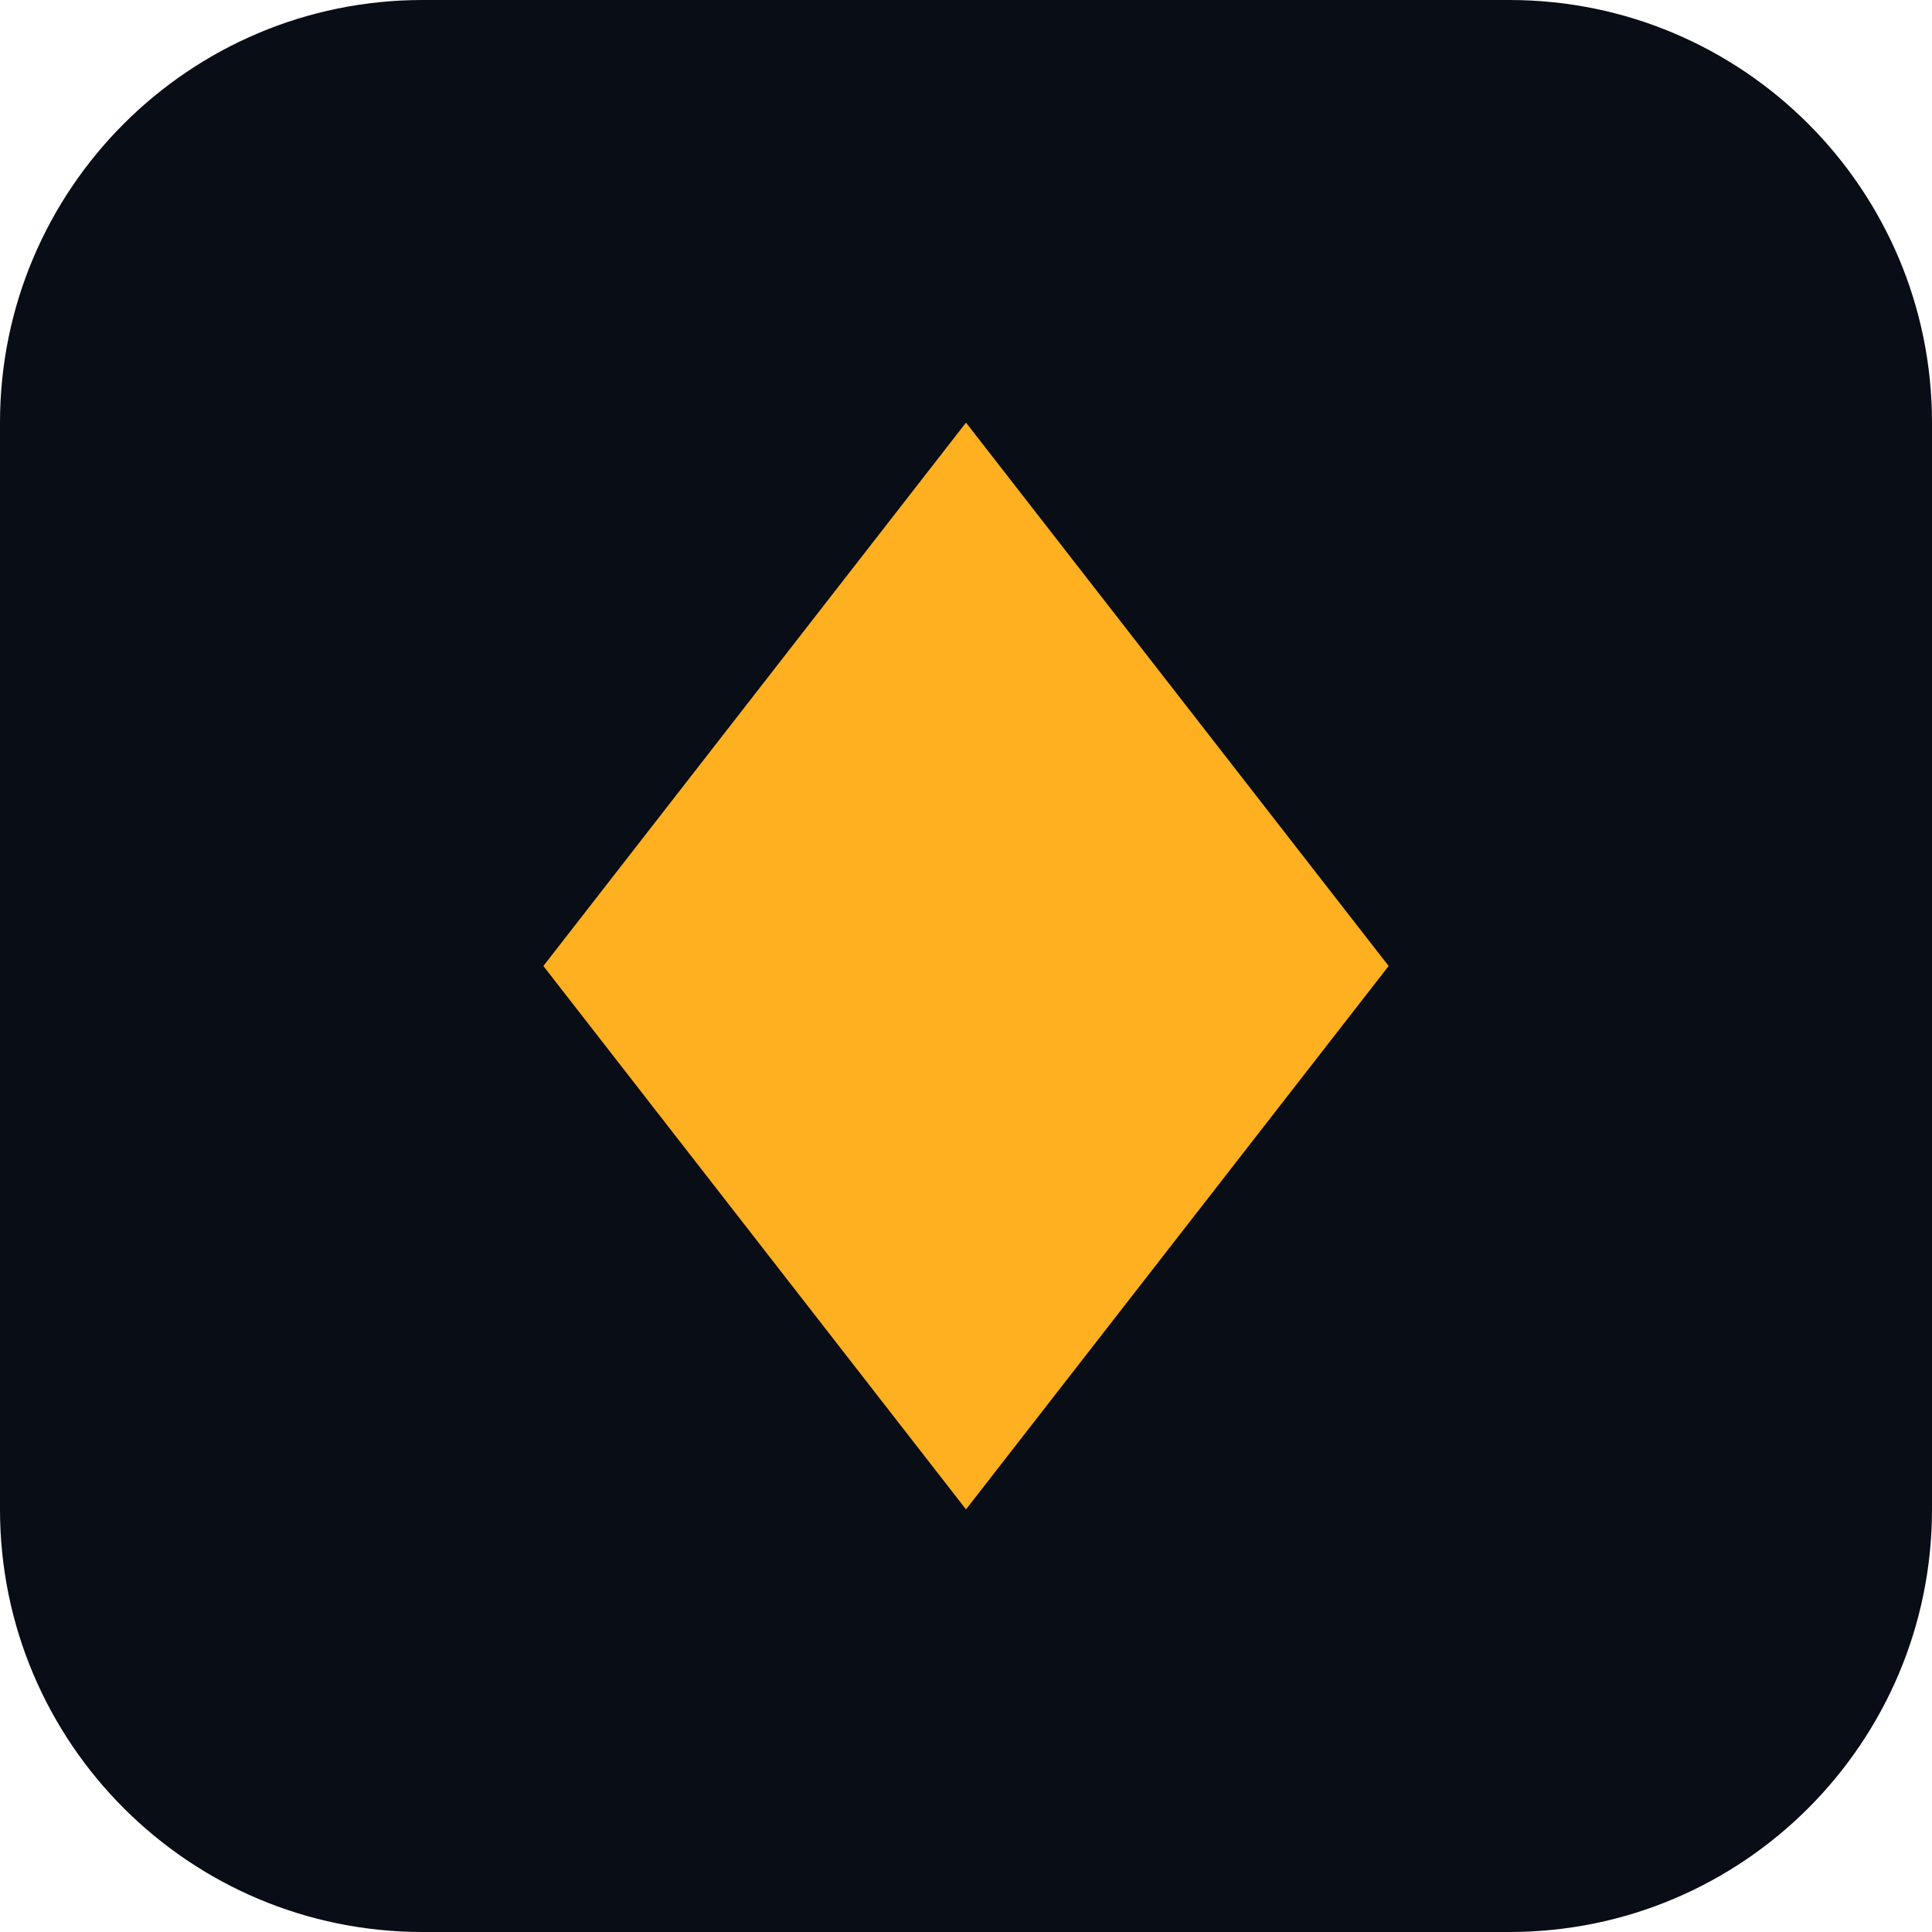
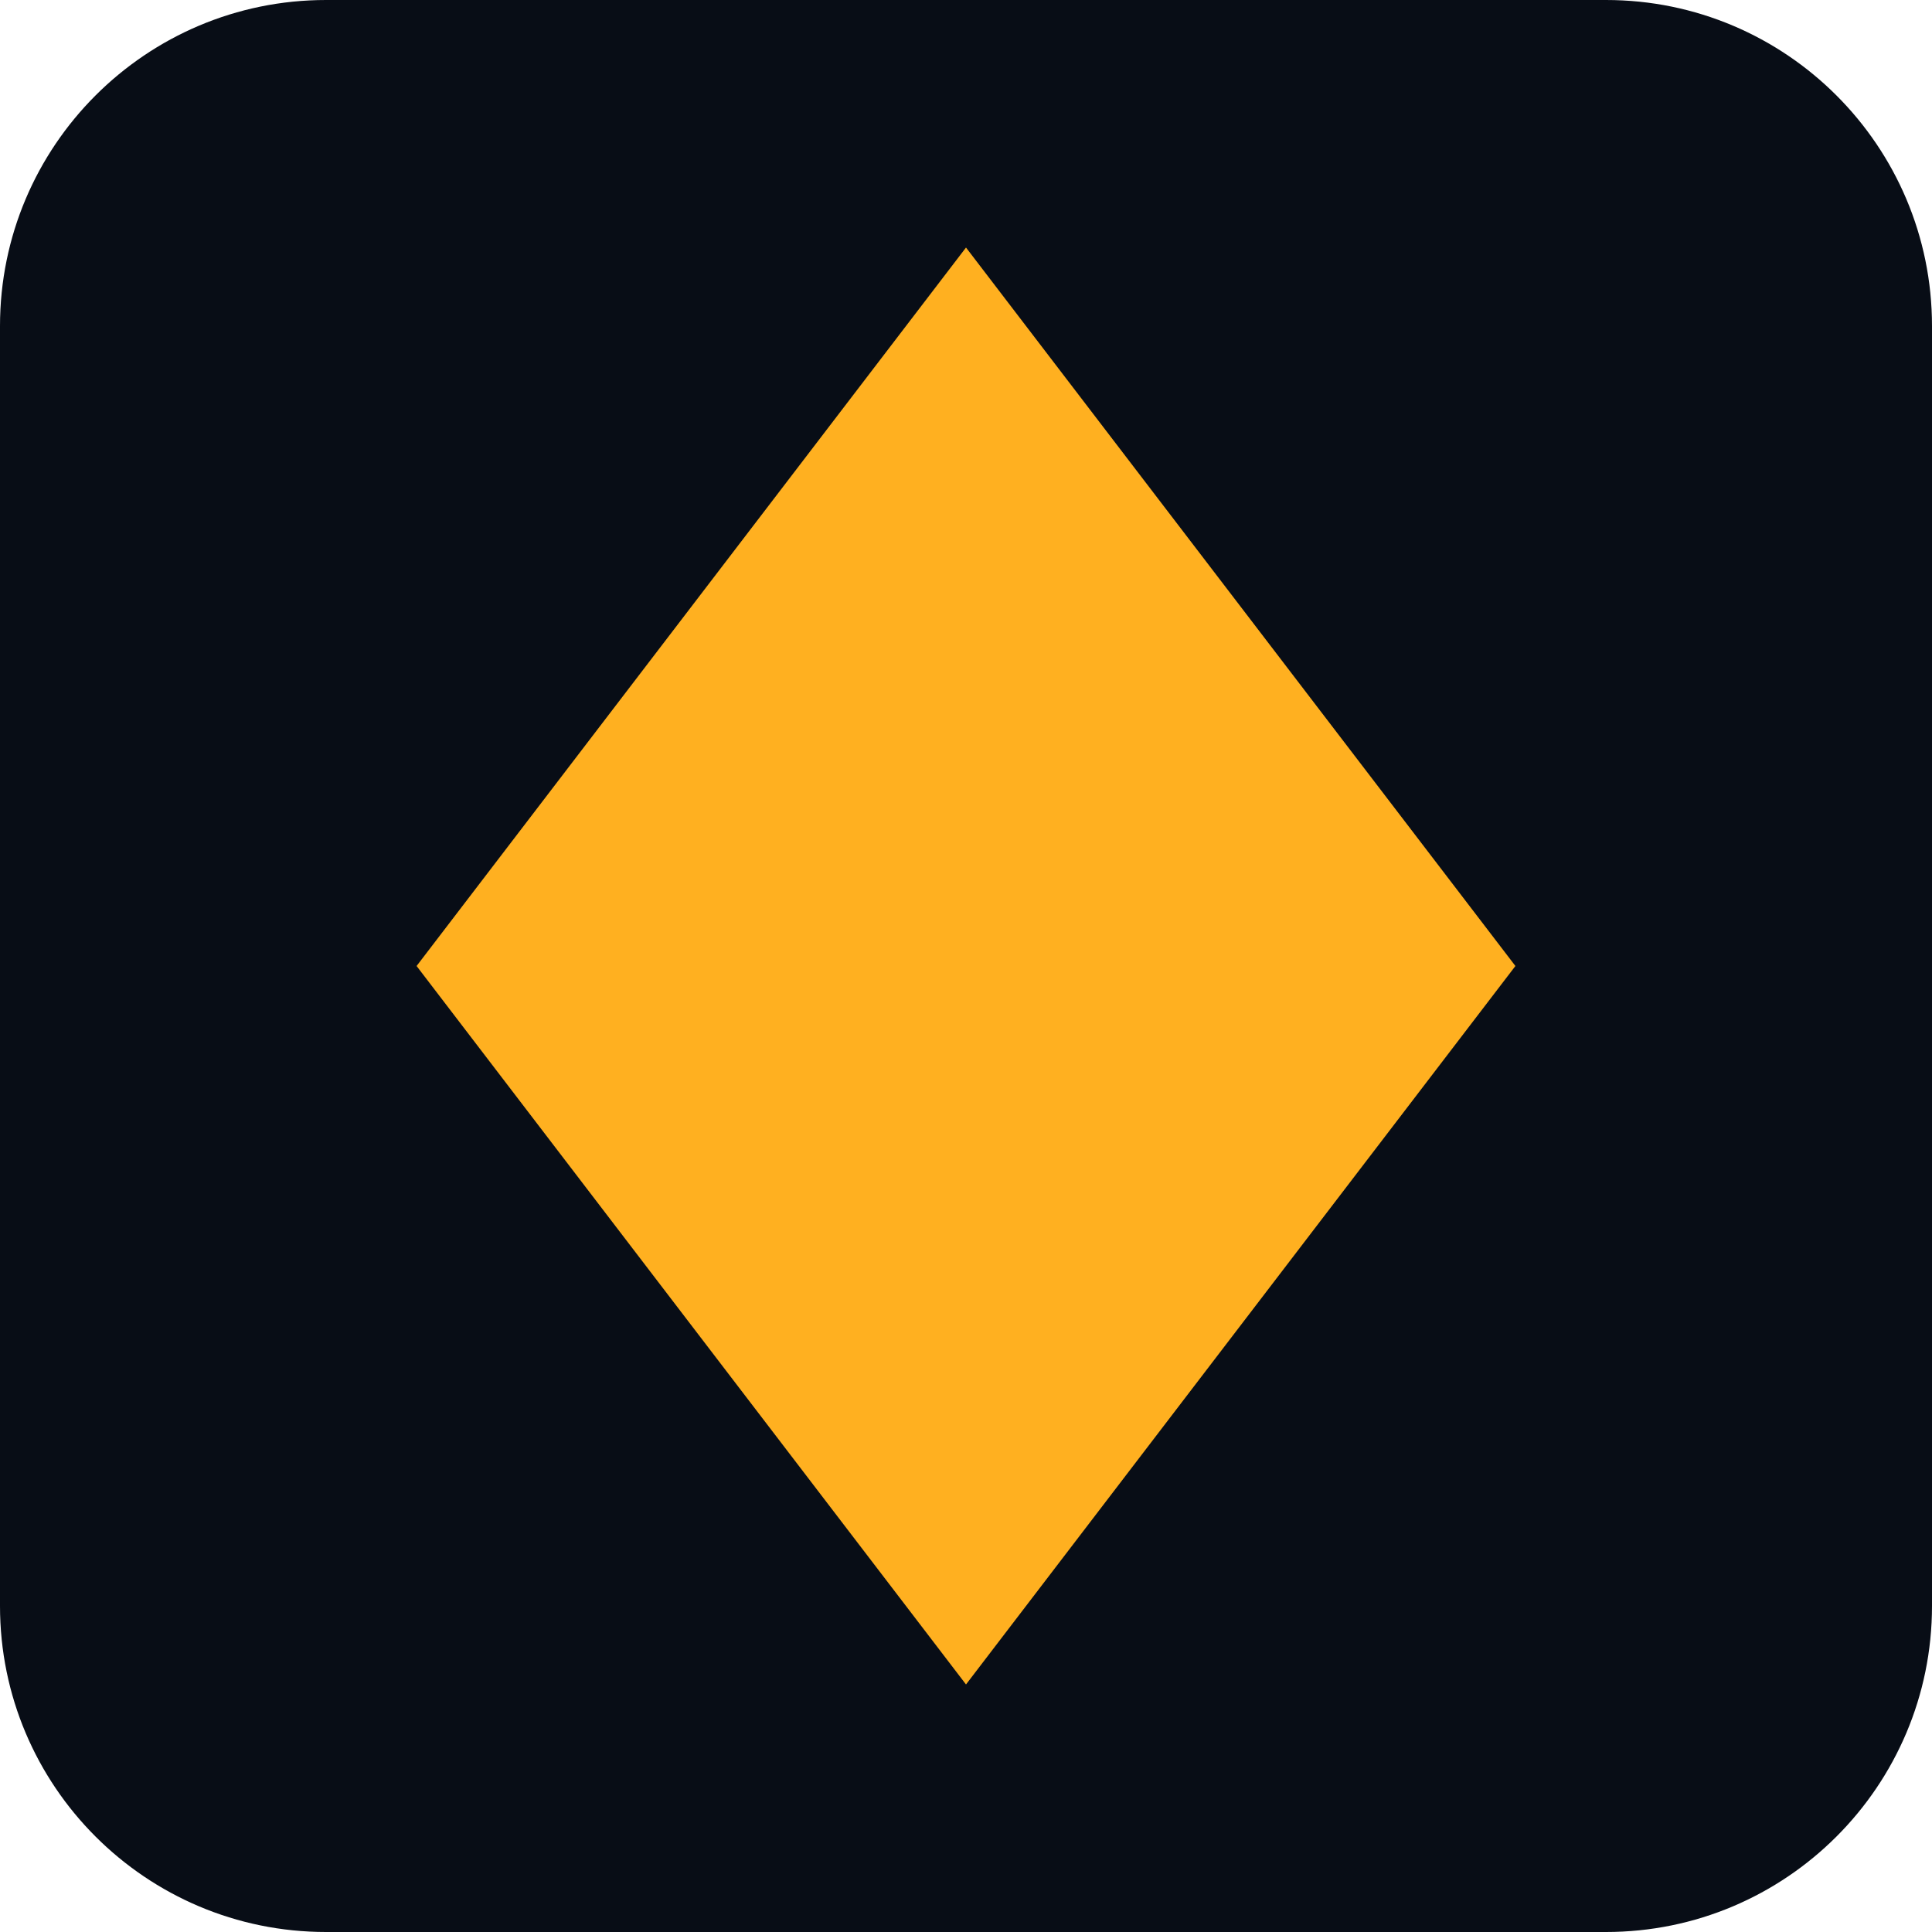
<svg xmlns="http://www.w3.org/2000/svg" viewBox="0 0 32 32">
-   <rect width="32" height="32" rx="7" fill="#080D16" />
-   <path d="M16 7l7 9-7 9-7-9z" fill="#FFB020" />
+   <rect width="32" height="32" rx="5.4" fill="#080D16" />
+   <path d="M16 4.1 L25.1 16 L16 27.9 L6.9 16 Z" fill="#FFB020" />
</svg>
